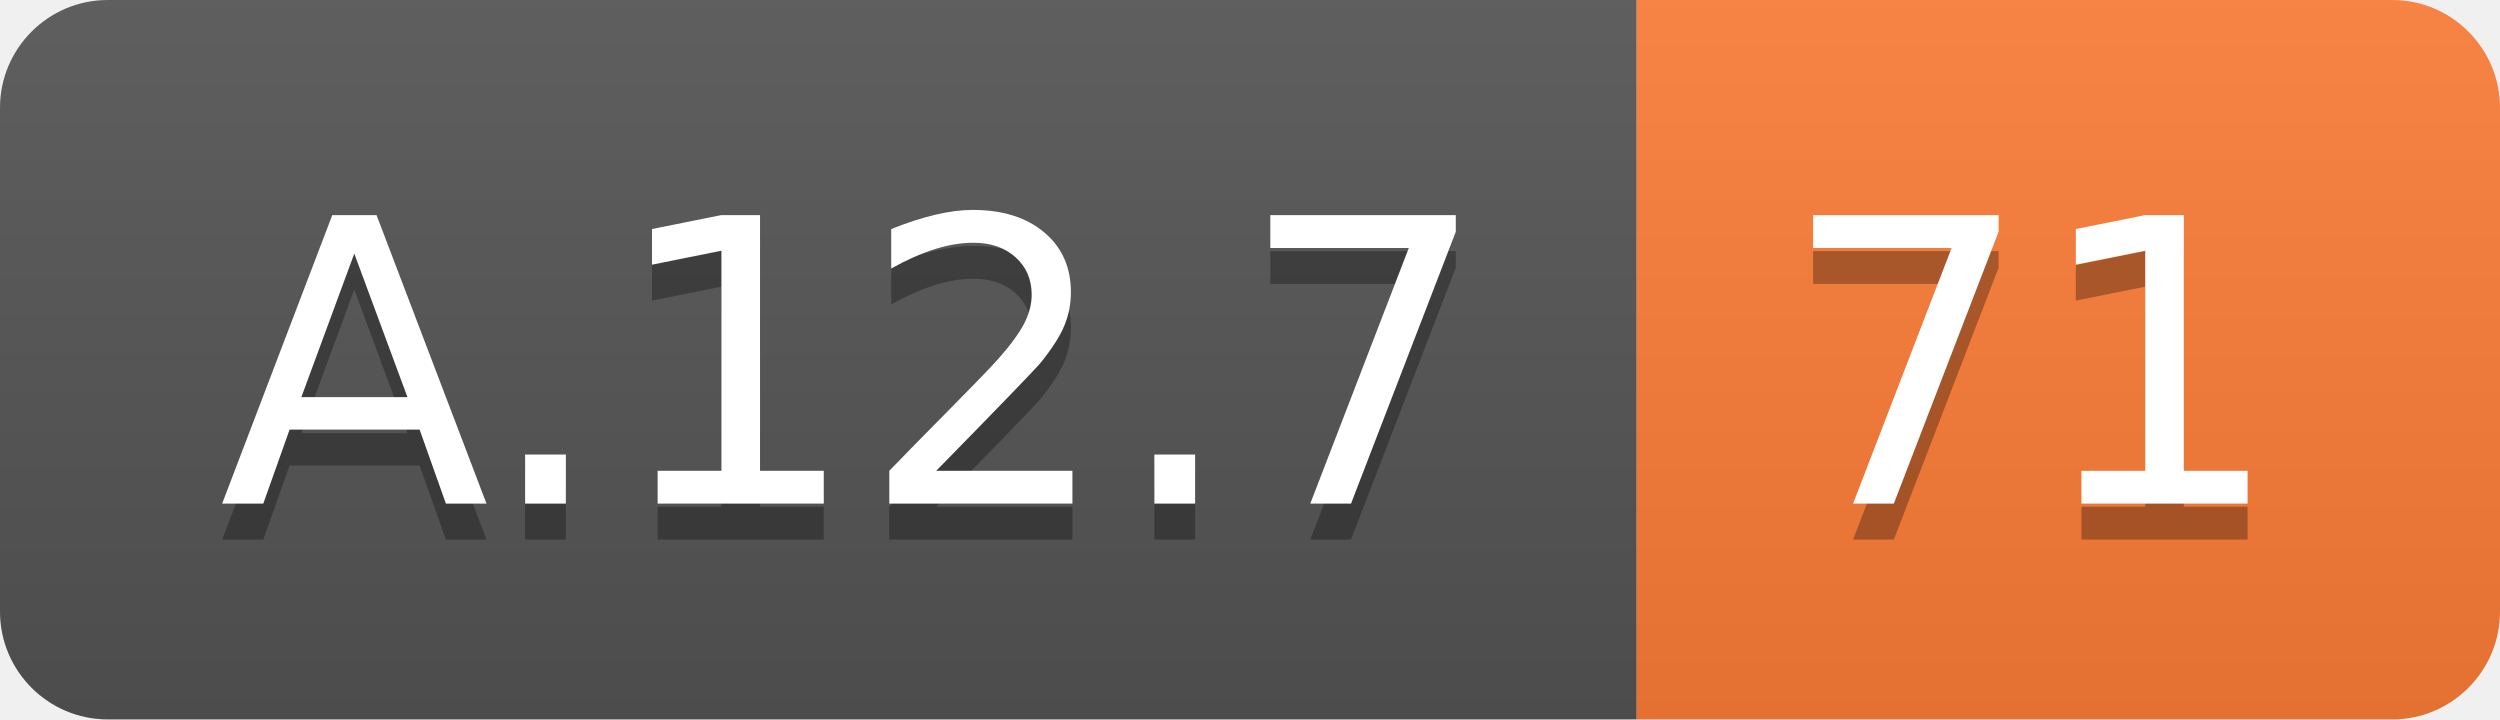
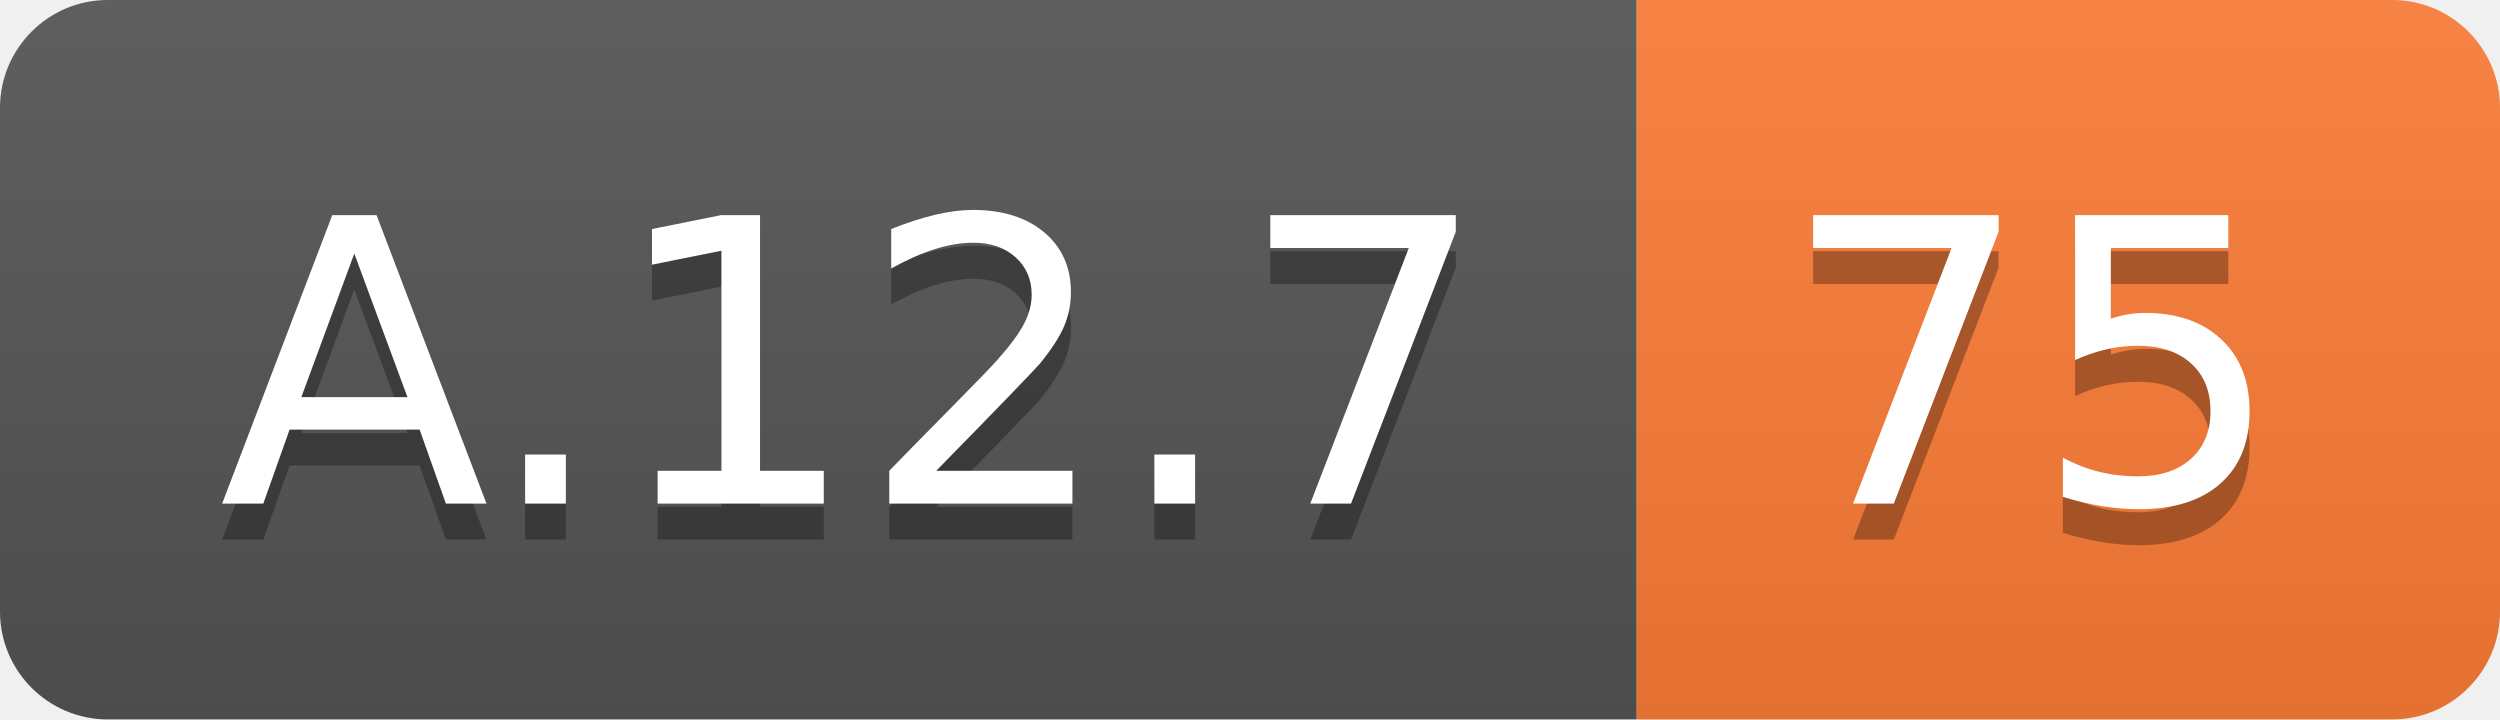
<svg xmlns="http://www.w3.org/2000/svg" width="69.5" height="20">
  <linearGradient id="smooth" x2="0" y2="100%">
    <stop offset="0" stop-color="#bbb" stop-opacity=".1" />
    <stop offset="1" stop-opacity=".1" />
  </linearGradient>
  <clipPath id="round">
    <rect width="69.5" height="20" rx="3" fill="#fff" />
  </clipPath>
  <g clip-path="url(#round)">
    <rect width="45.5" height="20" fill="#555" />
    <rect x="45.5" width="24.0" height="20" fill="#fe7d37" />
    <rect width="69.5" height="20" fill="url(#smooth)" />
  </g>
  <g fill="#fff" text-anchor="middle" font-family="DejaVu Sans,Verdana,Geneva,sans-serif" font-size="110">
    <text x="237.5" y="150" fill="#010101" fill-opacity=".3" transform="scale(0.1)" textLength="355.0" lengthAdjust="spacing">A.12.7</text>
    <text x="237.5" y="140" transform="scale(0.1)" textLength="355.0" lengthAdjust="spacing">A.12.7</text>
-     <text x="565.0" y="150" fill="#010101" fill-opacity=".3" transform="scale(0.1)" textLength="140.0" lengthAdjust="spacing">71</text>
-     <text x="565.0" y="140" transform="scale(0.1)" textLength="140.0" lengthAdjust="spacing">71</text>
+     <text x="565.0" y="150" fill="#010101" fill-opacity=".3" transform="scale(0.1)" textLength="140.0" lengthAdjust="spacing">75</text>
+     <text x="565.0" y="140" transform="scale(0.1)" textLength="140.0" lengthAdjust="spacing">75</text>
  </g>
</svg>
